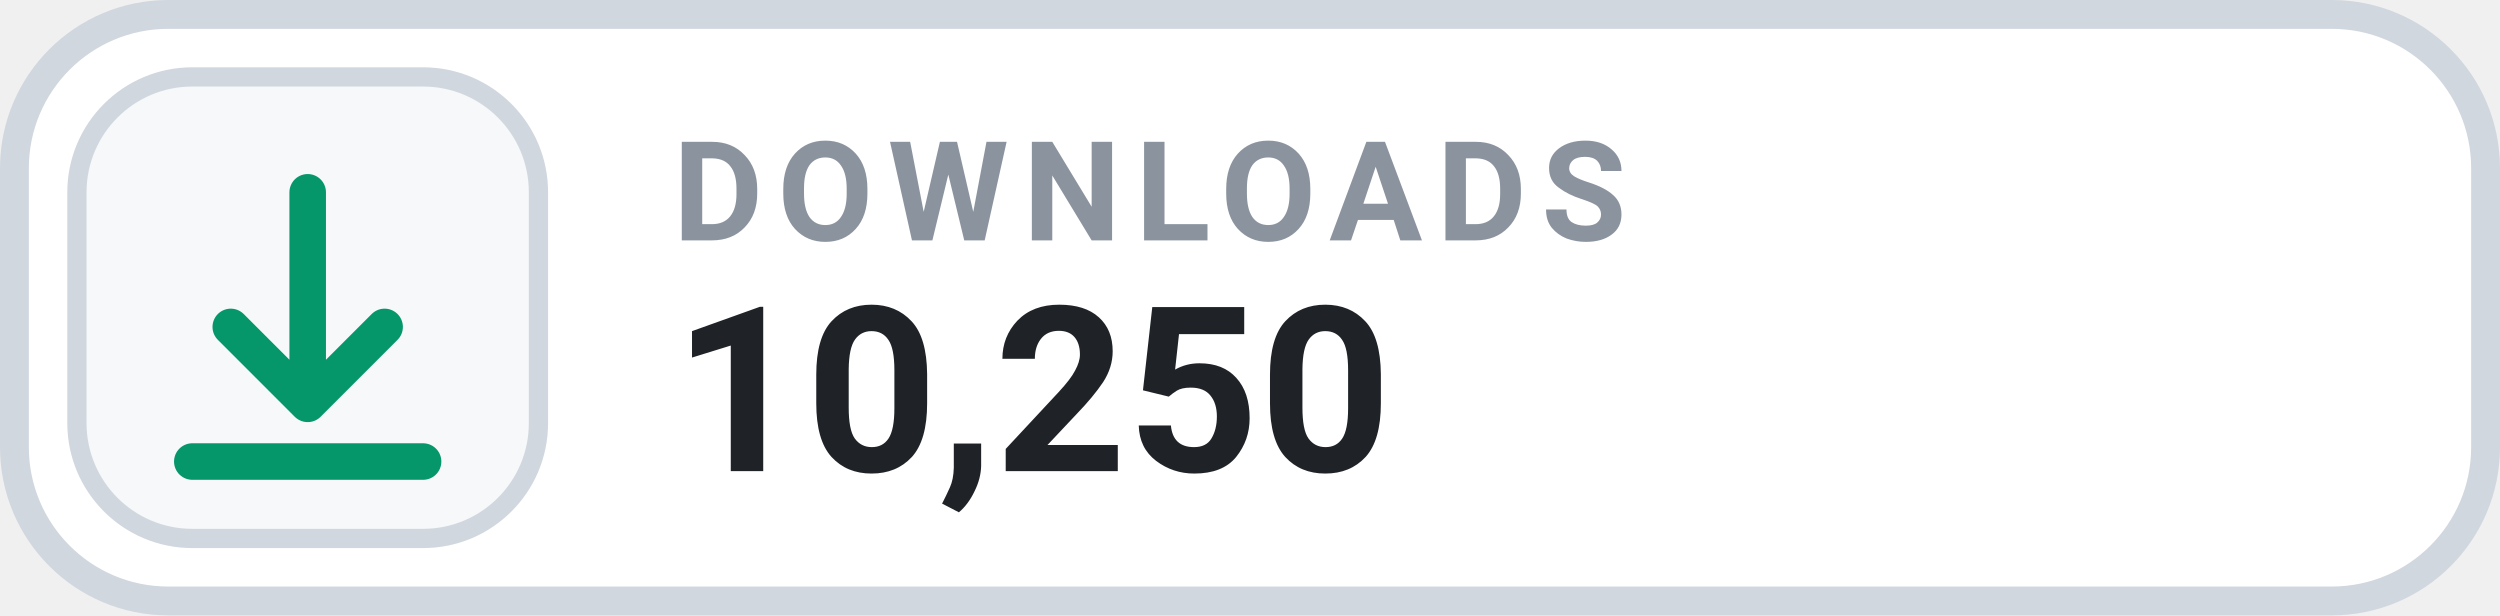
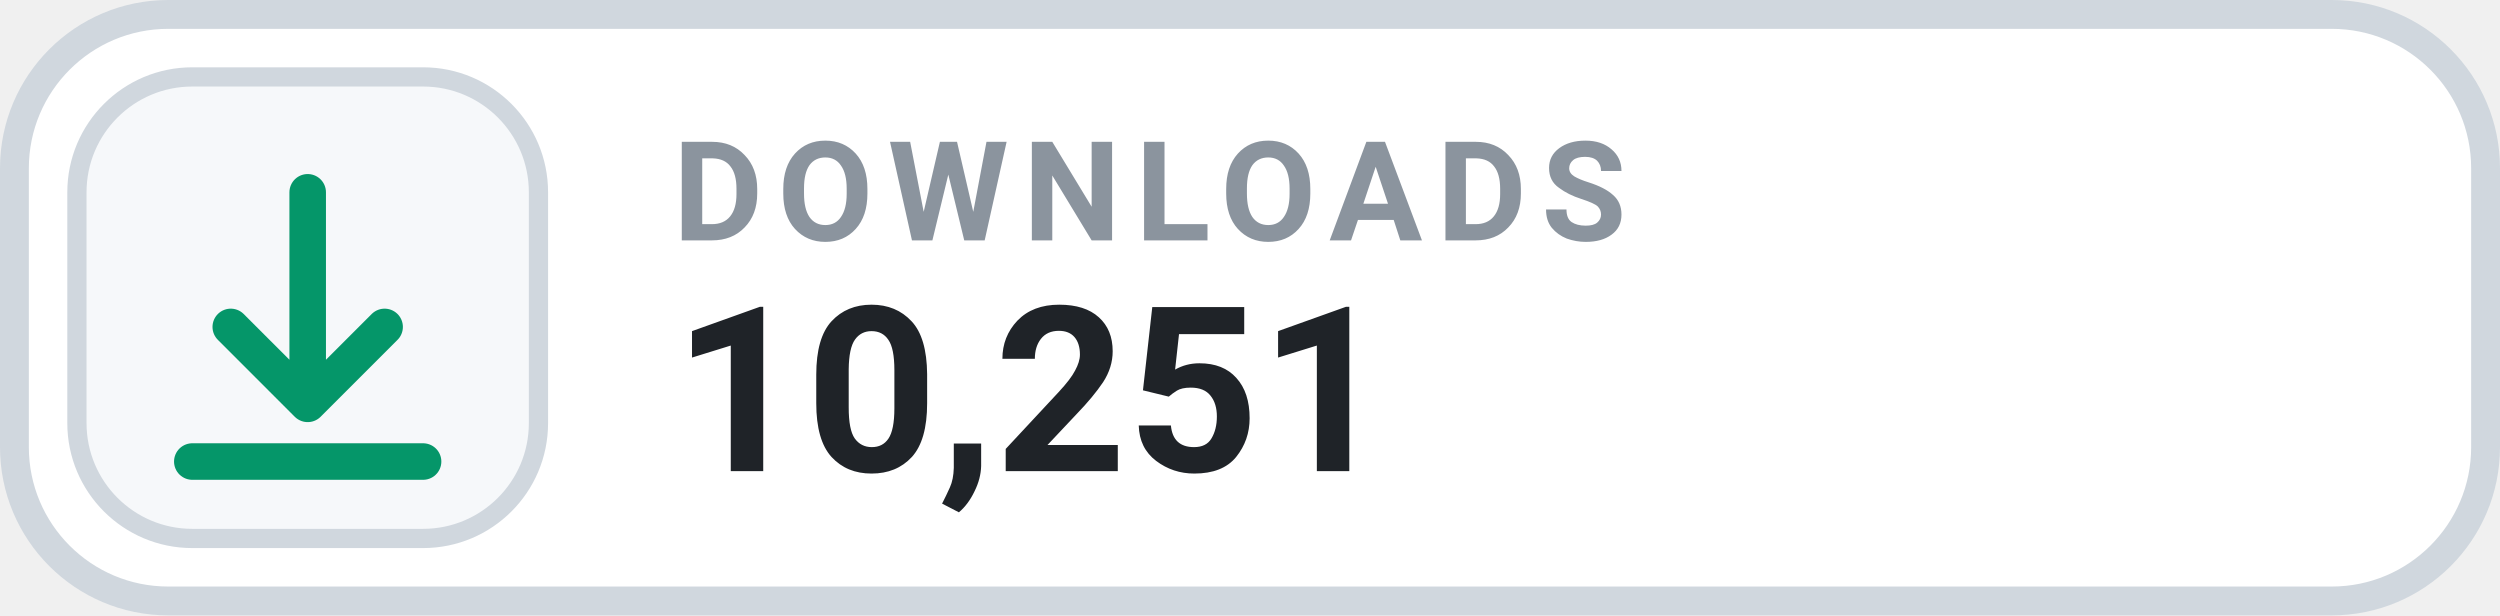
- <svg xmlns="http://www.w3.org/2000/svg" width="130" height="32" viewBox="0 0 130 32" role="img" aria-label="DOWNLOADS 10,250">
+ <svg xmlns="http://www.w3.org/2000/svg" width="130" height="32" viewBox="0 0 130 32" role="img" aria-label="DOWNLOADS 10,251">
  <rect x=".75" y=".75" width="128.5" height="30.5" rx="8" fill="#FFFFFF" stroke="#D0D7DE" stroke-width="1.5" />
  <rect x="4" y="4" width="24" height="24" rx="6" fill="#F6F8FA" stroke="#D0D7DE" stroke-width="1" />
  <g transform="translate(16 16)" style="color:#059669;">
    <path d="M0 -6 v11 m0 0 l4 -4 m-4 4 l-4 -4 M-6 8 h12" fill="none" stroke="currentColor" stroke-width="1.9" stroke-linecap="round" stroke-linejoin="round" />
  </g>
  <text x="35" y="12.5" fill="#8B949E" font-family="-apple-system,BlinkMacSystemFont,'Segoe UI',Roboto,Helvetica,Arial,sans-serif" font-size="7.2" font-weight="700" letter-spacing=".75">DOWNLOADS</text>
-   <text x="35" y="24.5" fill="#1F2328" font-family="-apple-system,BlinkMacSystemFont,'Segoe UI',Roboto,Helvetica,Arial,sans-serif" font-size="12" font-weight="700">10,250</text>
+   <text x="35" y="24.5" fill="#1F2328" font-family="-apple-system,BlinkMacSystemFont,'Segoe UI',Roboto,Helvetica,Arial,sans-serif" font-size="12" font-weight="700">10,251</text>
</svg>
